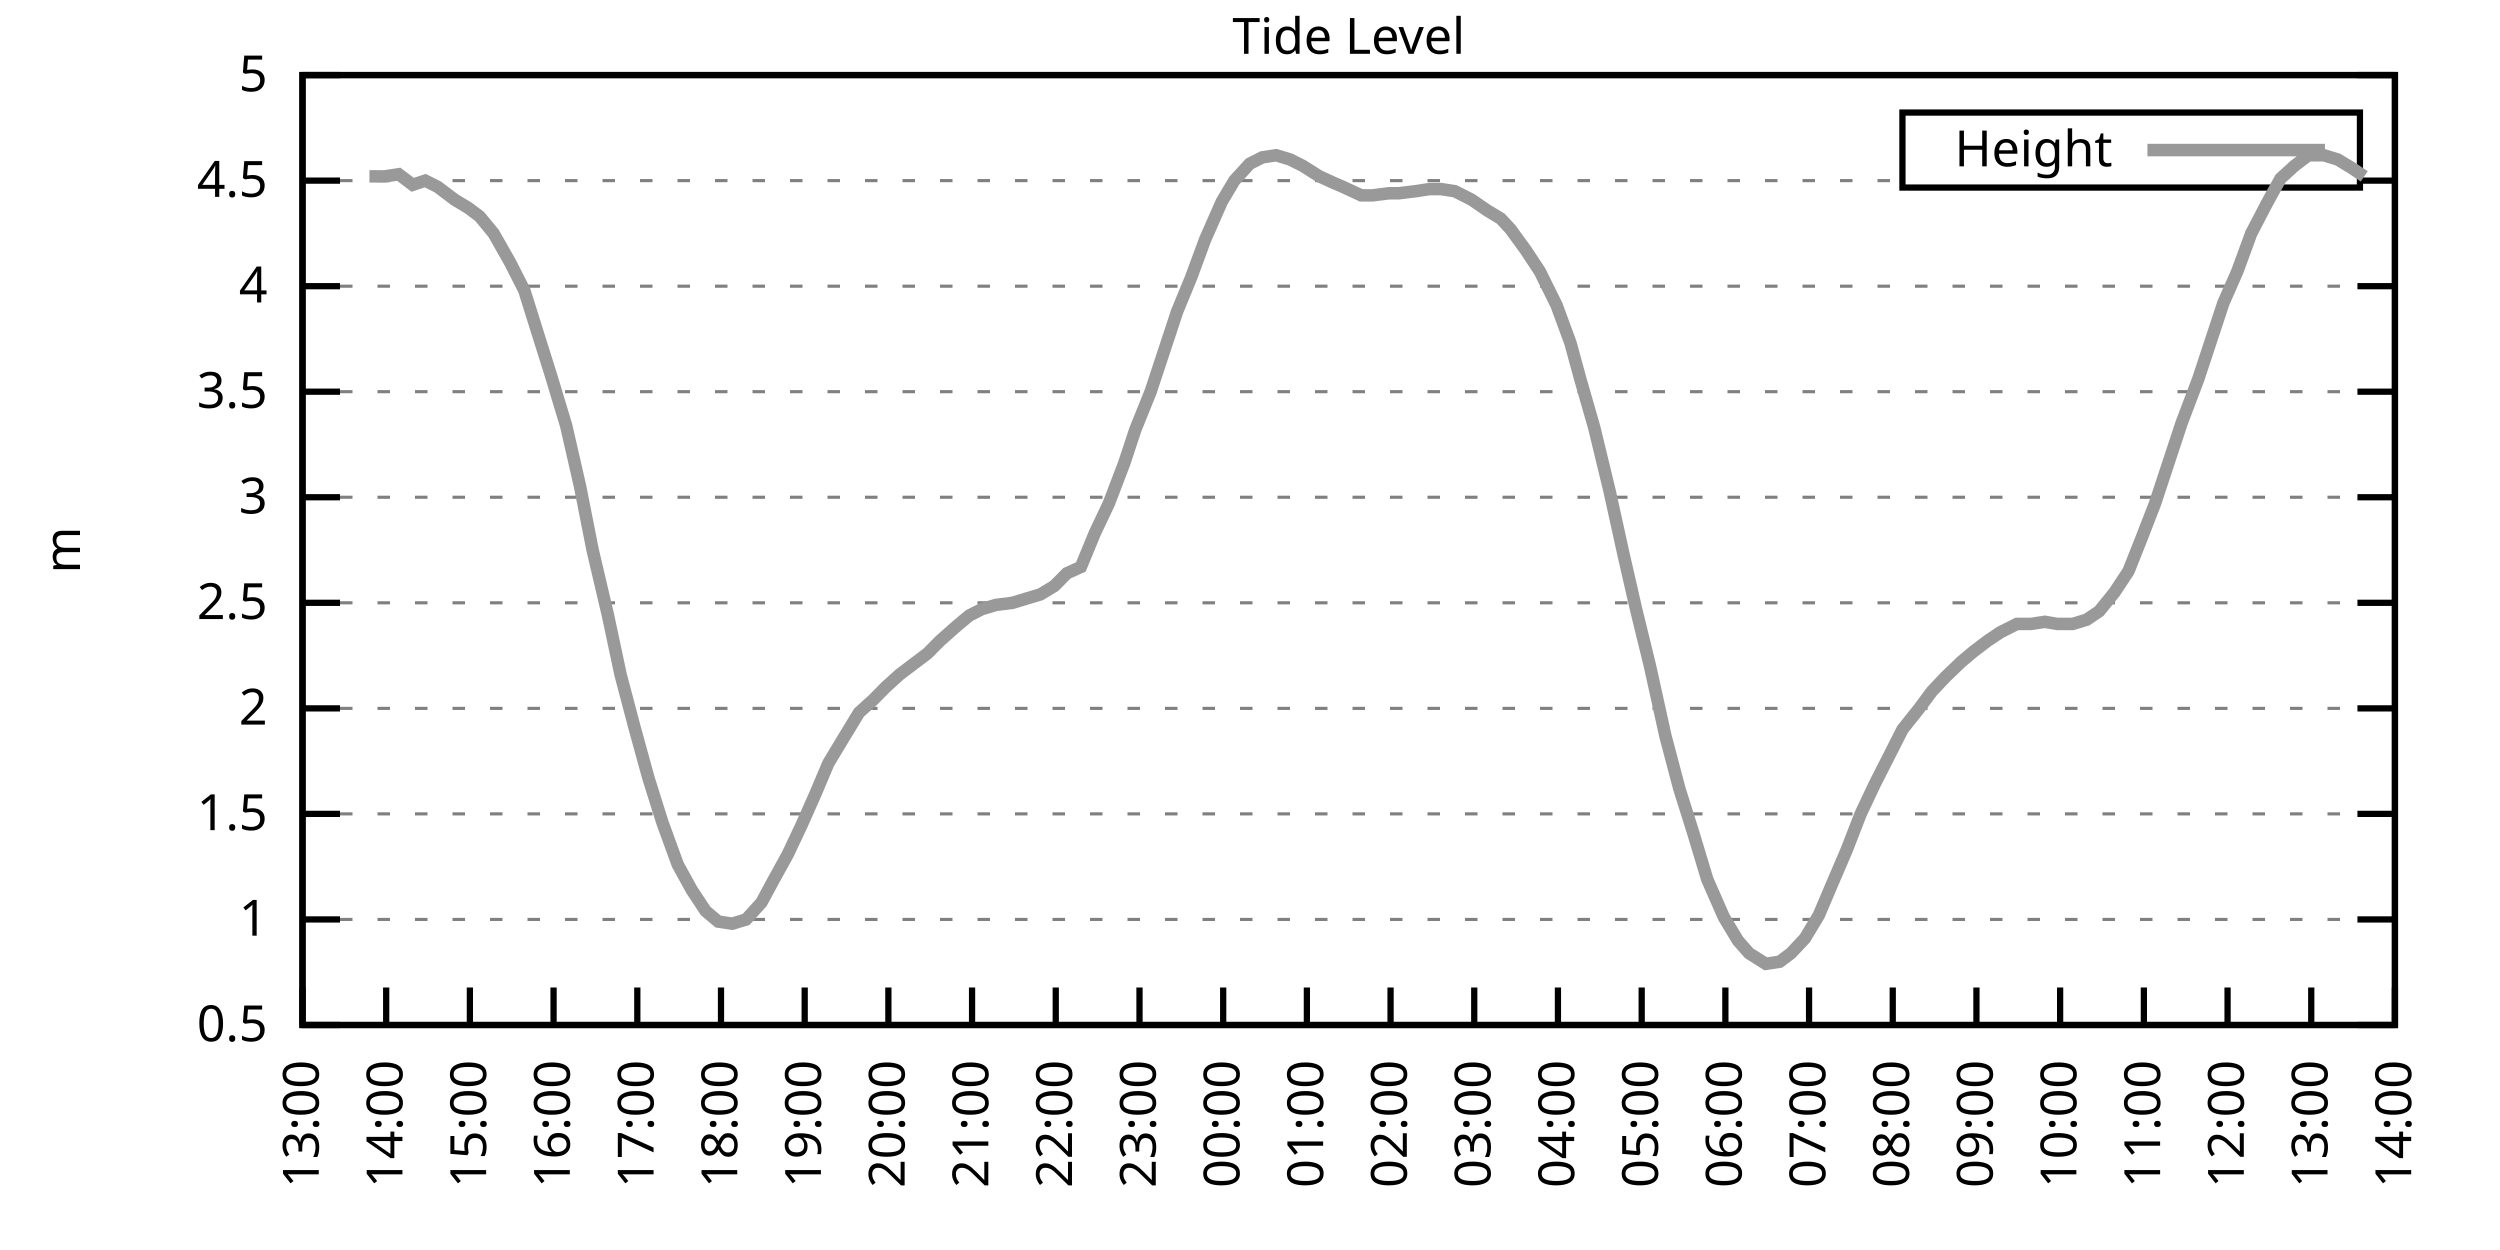
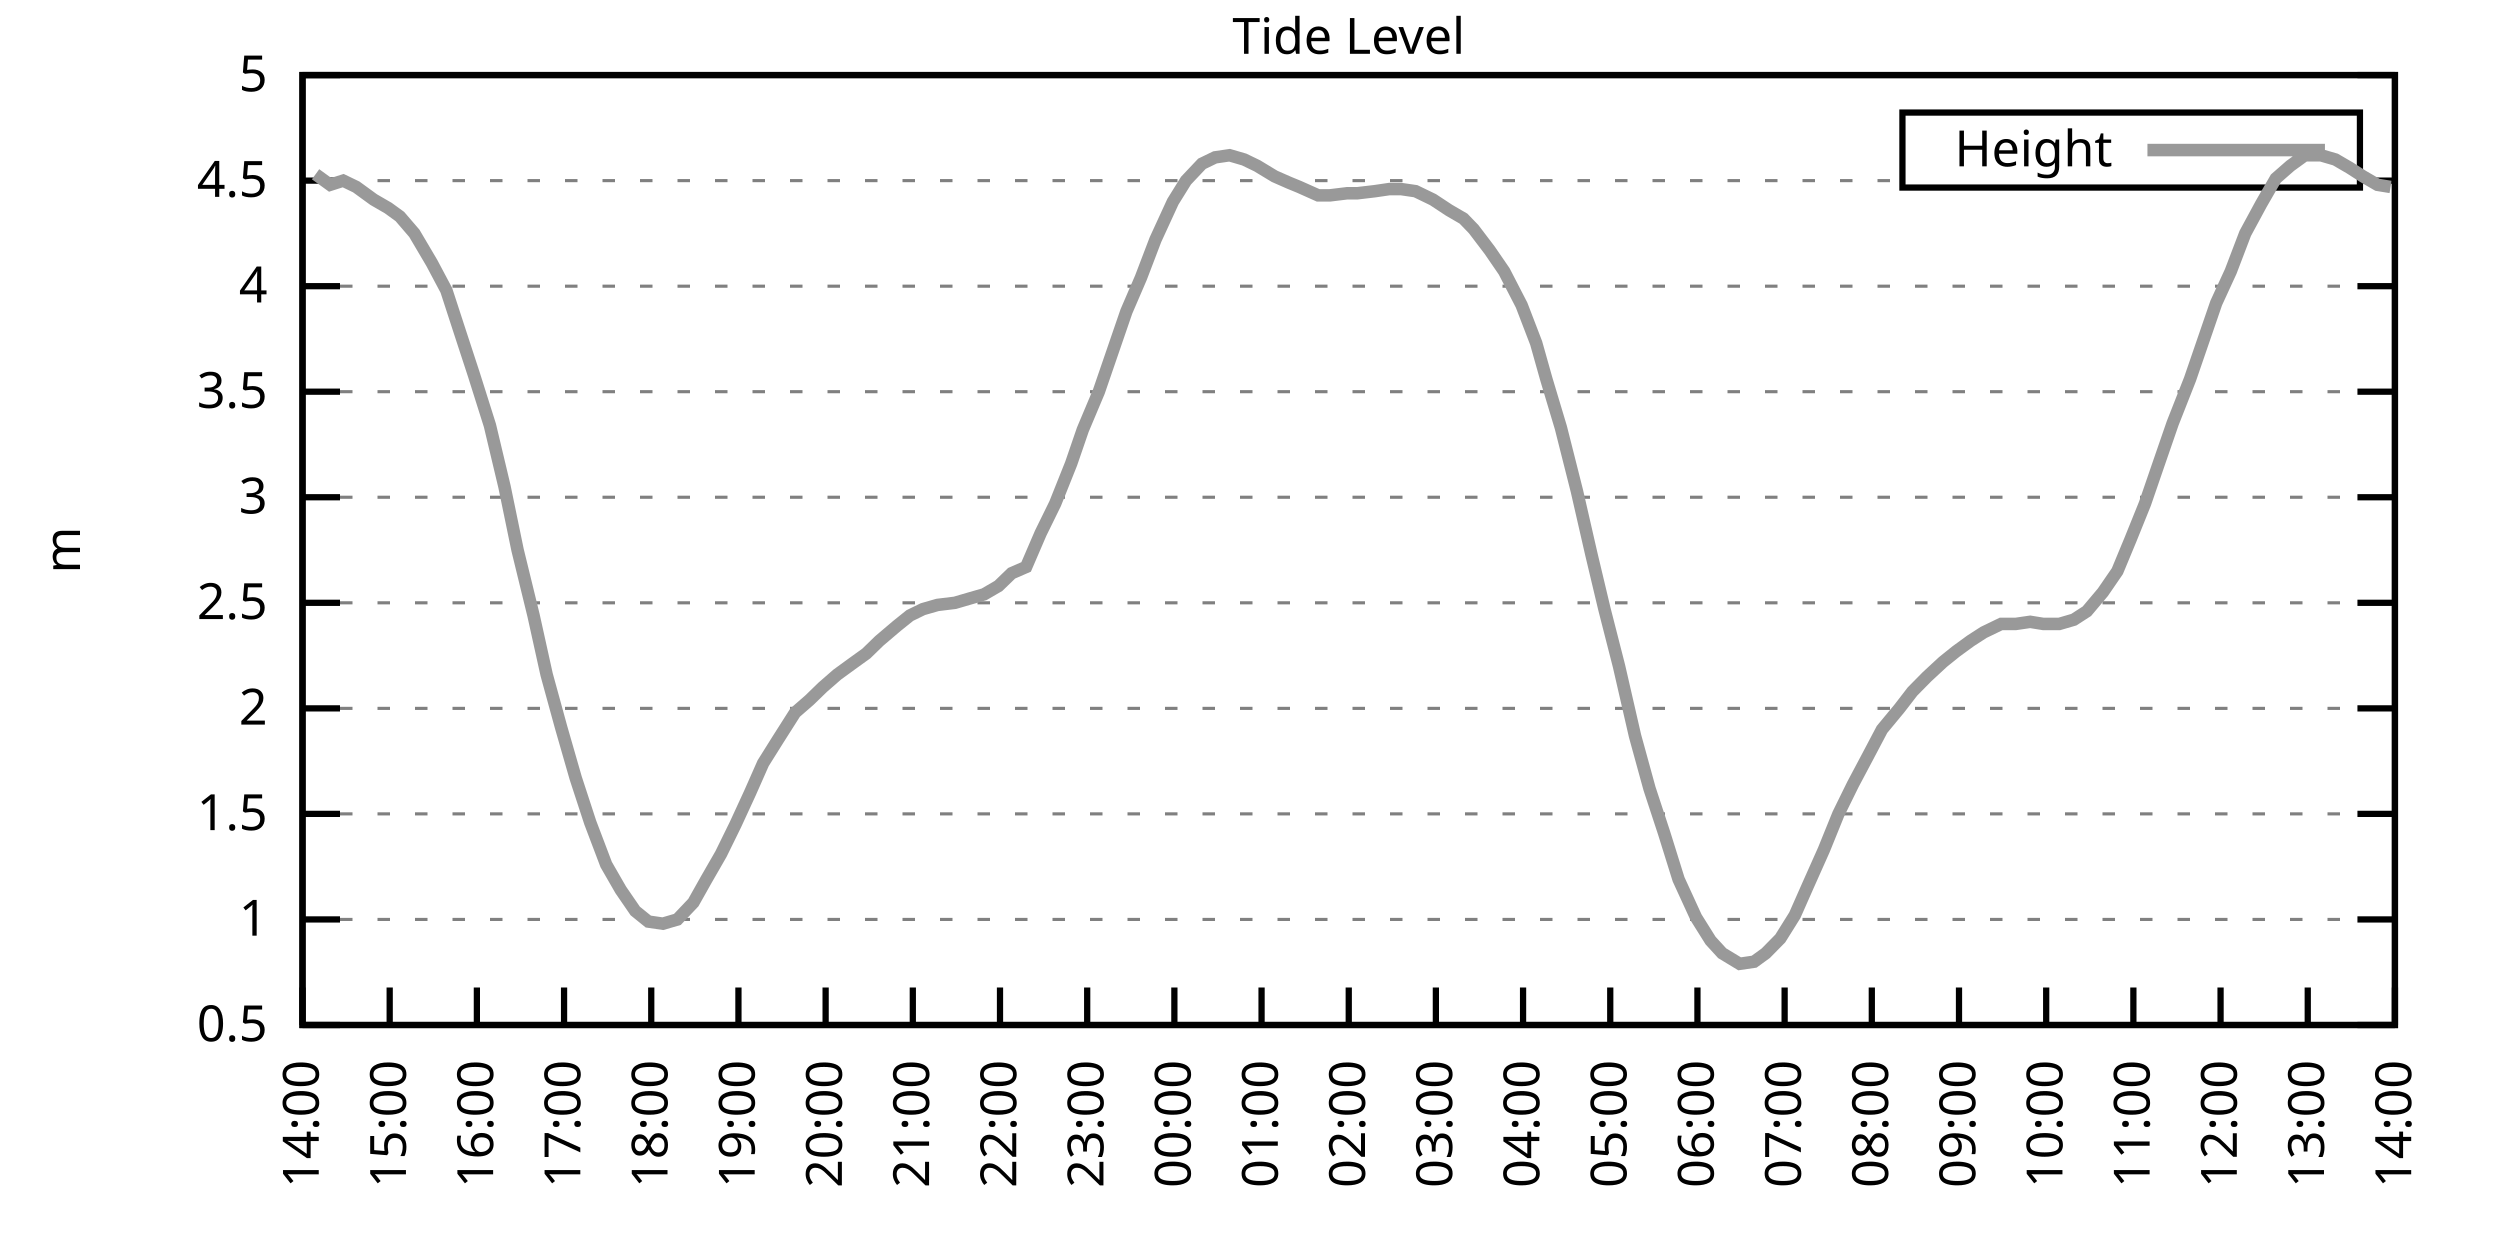
<svg xmlns="http://www.w3.org/2000/svg" xmlns:xlink="http://www.w3.org/1999/xlink" width="400" height="200" viewBox="0 0 400 200">
  <g id="gnuplot_canvas">
    <rect x="0" y="0" width="400" height="200" fill="none" />
    <defs>
      <circle id="gpDot" r="0.5" stroke-width="0.5" stroke="currentColor" />
      <path id="gpPt0" stroke-width="0.333" stroke="currentColor" d="M-1,0 h2 M0,-1 v2" />
      <path id="gpPt1" stroke-width="0.333" stroke="currentColor" d="M-1,-1 L1,1 M1,-1 L-1,1" />
      <path id="gpPt2" stroke-width="0.333" stroke="currentColor" d="M-1,0 L1,0 M0,-1 L0,1 M-1,-1 L1,1 M-1,1 L1,-1" />
      <rect id="gpPt3" stroke-width="0.333" stroke="currentColor" x="-1" y="-1" width="2" height="2" />
      <rect id="gpPt4" stroke-width="0.333" stroke="currentColor" fill="currentColor" x="-1" y="-1" width="2" height="2" />
      <circle id="gpPt5" stroke-width="0.333" stroke="currentColor" cx="0" cy="0" r="1" />
      <use xlink:href="#gpPt5" id="gpPt6" fill="currentColor" stroke="none" />
      <path id="gpPt7" stroke-width="0.333" stroke="currentColor" d="M0,-1.33 L-1.33,0.67 L1.33,0.67 z" />
      <use xlink:href="#gpPt7" id="gpPt8" fill="currentColor" stroke="none" />
      <use xlink:href="#gpPt7" id="gpPt9" stroke="currentColor" transform="rotate(180)" />
      <use xlink:href="#gpPt9" id="gpPt10" fill="currentColor" stroke="none" />
      <use xlink:href="#gpPt3" id="gpPt11" stroke="currentColor" transform="rotate(45)" />
      <use xlink:href="#gpPt11" id="gpPt12" fill="currentColor" stroke="none" />
      <path id="gpPt13" stroke-width="0.333" stroke="currentColor" d="M0,1.330 L1.265,0.411 L0.782,-1.067 L-0.782,-1.076 L-1.265,0.411 z" />
      <use xlink:href="#gpPt13" id="gpPt14" fill="currentColor" stroke="none" />
      <filter id="textbox" filterUnits="objectBoundingBox" x="0" y="0" height="1" width="1">
        <feFlood flood-color="white" flood-opacity="1" result="bgnd" />
        <feComposite in="SourceGraphic" in2="bgnd" operator="atop" />
      </filter>
      <filter id="greybox" filterUnits="objectBoundingBox" x="0" y="0" height="1" width="1">
        <feFlood flood-color="lightgrey" flood-opacity="1" result="grey" />
        <feComposite in="SourceGraphic" in2="grey" operator="atop" />
      </filter>
    </defs>
    <g fill="none" color="white" stroke="currentColor" stroke-width="1.00" stroke-linecap="butt" stroke-linejoin="miter">
</g>
    <g fill="none" color="black" stroke="currentColor" stroke-width="1.00" stroke-linecap="butt" stroke-linejoin="miter">
      <g stroke="none" shape-rendering="crispEdges">
        <polygon fill="rgb(255, 255, 255)" points="48.40,164.00 383.18,164.00 383.18,12.02 48.40,12.02 " />
      </g>
    </g>
    <g fill="none" color="black" stroke="currentColor" stroke-width="1.00" stroke-linecap="butt" stroke-linejoin="miter">
</g>
    <g fill="none" color="black" stroke="black" stroke-width="0.50" stroke-linecap="butt" stroke-linejoin="miter">
</g>
    <g fill="none" color="gray" stroke="currentColor" stroke-width="0.50" stroke-linecap="butt" stroke-linejoin="miter">
      <path stroke="gray" stroke-dasharray="2,4" class="gridline" d="M48.40,164.00 L383.19,164.00  " />
    </g>
    <g fill="none" color="gray" stroke="gray" stroke-width="1.00" stroke-linecap="butt" stroke-linejoin="miter">
</g>
    <g fill="none" color="black" stroke="currentColor" stroke-width="1.00" stroke-linecap="butt" stroke-linejoin="miter">
      <path stroke="black" d="M48.40,164.00 L54.40,164.00 M383.19,164.00 L377.19,164.00  " />
      <g transform="translate(42.80,166.60)" stroke="none" fill="black" font-family="Sans" font-size="8.00" text-anchor="end">
        <text>
          <tspan font-family="Sans"> 0.5</tspan>
        </text>
      </g>
    </g>
    <g fill="none" color="black" stroke="currentColor" stroke-width="1.00" stroke-linecap="butt" stroke-linejoin="miter">
</g>
    <g fill="none" color="black" stroke="black" stroke-width="0.50" stroke-linecap="butt" stroke-linejoin="miter">
</g>
    <g fill="none" color="gray" stroke="currentColor" stroke-width="0.50" stroke-linecap="butt" stroke-linejoin="miter">
      <path stroke="gray" stroke-dasharray="2,4" class="gridline" d="M48.40,147.11 L383.19,147.11  " />
    </g>
    <g fill="none" color="gray" stroke="gray" stroke-width="1.00" stroke-linecap="butt" stroke-linejoin="miter">
</g>
    <g fill="none" color="black" stroke="currentColor" stroke-width="1.00" stroke-linecap="butt" stroke-linejoin="miter">
      <path stroke="black" d="M48.40,147.11 L54.40,147.11 M383.19,147.11 L377.19,147.11  " />
      <g transform="translate(42.80,149.71)" stroke="none" fill="black" font-family="Sans" font-size="8.00" text-anchor="end">
        <text>
          <tspan font-family="Sans"> 1</tspan>
        </text>
      </g>
    </g>
    <g fill="none" color="black" stroke="currentColor" stroke-width="1.00" stroke-linecap="butt" stroke-linejoin="miter">
</g>
    <g fill="none" color="black" stroke="black" stroke-width="0.50" stroke-linecap="butt" stroke-linejoin="miter">
</g>
    <g fill="none" color="gray" stroke="currentColor" stroke-width="0.50" stroke-linecap="butt" stroke-linejoin="miter">
      <path stroke="gray" stroke-dasharray="2,4" class="gridline" d="M48.40,130.22 L383.19,130.22  " />
    </g>
    <g fill="none" color="gray" stroke="gray" stroke-width="1.00" stroke-linecap="butt" stroke-linejoin="miter">
</g>
    <g fill="none" color="black" stroke="currentColor" stroke-width="1.00" stroke-linecap="butt" stroke-linejoin="miter">
      <path stroke="black" d="M48.40,130.22 L54.40,130.22 M383.19,130.22 L377.19,130.22  " />
      <g transform="translate(42.80,132.82)" stroke="none" fill="black" font-family="Sans" font-size="8.00" text-anchor="end">
        <text>
          <tspan font-family="Sans"> 1.5</tspan>
        </text>
      </g>
    </g>
    <g fill="none" color="black" stroke="currentColor" stroke-width="1.00" stroke-linecap="butt" stroke-linejoin="miter">
</g>
    <g fill="none" color="black" stroke="black" stroke-width="0.50" stroke-linecap="butt" stroke-linejoin="miter">
</g>
    <g fill="none" color="gray" stroke="currentColor" stroke-width="0.50" stroke-linecap="butt" stroke-linejoin="miter">
      <path stroke="gray" stroke-dasharray="2,4" class="gridline" d="M48.40,113.34 L383.19,113.34  " />
    </g>
    <g fill="none" color="gray" stroke="gray" stroke-width="1.00" stroke-linecap="butt" stroke-linejoin="miter">
</g>
    <g fill="none" color="black" stroke="currentColor" stroke-width="1.00" stroke-linecap="butt" stroke-linejoin="miter">
      <path stroke="black" d="M48.40,113.34 L54.40,113.34 M383.19,113.34 L377.19,113.34  " />
      <g transform="translate(42.80,115.94)" stroke="none" fill="black" font-family="Sans" font-size="8.00" text-anchor="end">
        <text>
          <tspan font-family="Sans"> 2</tspan>
        </text>
      </g>
    </g>
    <g fill="none" color="black" stroke="currentColor" stroke-width="1.00" stroke-linecap="butt" stroke-linejoin="miter">
</g>
    <g fill="none" color="black" stroke="black" stroke-width="0.50" stroke-linecap="butt" stroke-linejoin="miter">
</g>
    <g fill="none" color="gray" stroke="currentColor" stroke-width="0.50" stroke-linecap="butt" stroke-linejoin="miter">
      <path stroke="gray" stroke-dasharray="2,4" class="gridline" d="M48.40,96.45 L383.19,96.45  " />
    </g>
    <g fill="none" color="gray" stroke="gray" stroke-width="1.00" stroke-linecap="butt" stroke-linejoin="miter">
</g>
    <g fill="none" color="black" stroke="currentColor" stroke-width="1.00" stroke-linecap="butt" stroke-linejoin="miter">
      <path stroke="black" d="M48.40,96.45 L54.40,96.45 M383.19,96.45 L377.19,96.45  " />
      <g transform="translate(42.80,99.05)" stroke="none" fill="black" font-family="Sans" font-size="8.00" text-anchor="end">
        <text>
          <tspan font-family="Sans"> 2.5</tspan>
        </text>
      </g>
    </g>
    <g fill="none" color="black" stroke="currentColor" stroke-width="1.00" stroke-linecap="butt" stroke-linejoin="miter">
</g>
    <g fill="none" color="black" stroke="black" stroke-width="0.50" stroke-linecap="butt" stroke-linejoin="miter">
</g>
    <g fill="none" color="gray" stroke="currentColor" stroke-width="0.50" stroke-linecap="butt" stroke-linejoin="miter">
      <path stroke="gray" stroke-dasharray="2,4" class="gridline" d="M48.40,79.56 L383.19,79.56  " />
    </g>
    <g fill="none" color="gray" stroke="gray" stroke-width="1.00" stroke-linecap="butt" stroke-linejoin="miter">
</g>
    <g fill="none" color="black" stroke="currentColor" stroke-width="1.00" stroke-linecap="butt" stroke-linejoin="miter">
      <path stroke="black" d="M48.40,79.56 L54.40,79.56 M383.19,79.56 L377.19,79.56  " />
      <g transform="translate(42.80,82.16)" stroke="none" fill="black" font-family="Sans" font-size="8.00" text-anchor="end">
        <text>
          <tspan font-family="Sans"> 3</tspan>
        </text>
      </g>
    </g>
    <g fill="none" color="black" stroke="currentColor" stroke-width="1.00" stroke-linecap="butt" stroke-linejoin="miter">
</g>
    <g fill="none" color="black" stroke="black" stroke-width="0.50" stroke-linecap="butt" stroke-linejoin="miter">
</g>
    <g fill="none" color="gray" stroke="currentColor" stroke-width="0.50" stroke-linecap="butt" stroke-linejoin="miter">
      <path stroke="gray" stroke-dasharray="2,4" class="gridline" d="M48.40,62.67 L383.19,62.67  " />
    </g>
    <g fill="none" color="gray" stroke="gray" stroke-width="1.00" stroke-linecap="butt" stroke-linejoin="miter">
</g>
    <g fill="none" color="black" stroke="currentColor" stroke-width="1.00" stroke-linecap="butt" stroke-linejoin="miter">
      <path stroke="black" d="M48.40,62.67 L54.40,62.67 M383.19,62.67 L377.19,62.67  " />
      <g transform="translate(42.80,65.27)" stroke="none" fill="black" font-family="Sans" font-size="8.00" text-anchor="end">
        <text>
          <tspan font-family="Sans"> 3.5</tspan>
        </text>
      </g>
    </g>
    <g fill="none" color="black" stroke="currentColor" stroke-width="1.00" stroke-linecap="butt" stroke-linejoin="miter">
</g>
    <g fill="none" color="black" stroke="black" stroke-width="0.50" stroke-linecap="butt" stroke-linejoin="miter">
</g>
    <g fill="none" color="gray" stroke="currentColor" stroke-width="0.50" stroke-linecap="butt" stroke-linejoin="miter">
      <path stroke="gray" stroke-dasharray="2,4" class="gridline" d="M48.40,45.79 L383.19,45.79  " />
    </g>
    <g fill="none" color="gray" stroke="gray" stroke-width="1.00" stroke-linecap="butt" stroke-linejoin="miter">
</g>
    <g fill="none" color="black" stroke="currentColor" stroke-width="1.00" stroke-linecap="butt" stroke-linejoin="miter">
      <path stroke="black" d="M48.40,45.79 L54.40,45.79 M383.19,45.79 L377.19,45.79  " />
      <g transform="translate(42.80,48.39)" stroke="none" fill="black" font-family="Sans" font-size="8.00" text-anchor="end">
        <text>
          <tspan font-family="Sans"> 4</tspan>
        </text>
      </g>
    </g>
    <g fill="none" color="black" stroke="currentColor" stroke-width="1.00" stroke-linecap="butt" stroke-linejoin="miter">
</g>
    <g fill="none" color="black" stroke="black" stroke-width="0.50" stroke-linecap="butt" stroke-linejoin="miter">
</g>
    <g fill="none" color="gray" stroke="currentColor" stroke-width="0.50" stroke-linecap="butt" stroke-linejoin="miter">
      <path stroke="gray" stroke-dasharray="2,4" class="gridline" d="M48.40,28.90 L304.39,28.90 M377.59,28.90 L383.19,28.90  " />
    </g>
    <g fill="none" color="gray" stroke="gray" stroke-width="1.00" stroke-linecap="butt" stroke-linejoin="miter">
</g>
    <g fill="none" color="black" stroke="currentColor" stroke-width="1.00" stroke-linecap="butt" stroke-linejoin="miter">
      <path stroke="black" d="M48.40,28.90 L54.40,28.90 M383.19,28.90 L377.19,28.90  " />
      <g transform="translate(42.80,31.50)" stroke="none" fill="black" font-family="Sans" font-size="8.00" text-anchor="end">
        <text>
          <tspan font-family="Sans"> 4.5</tspan>
        </text>
      </g>
    </g>
    <g fill="none" color="black" stroke="currentColor" stroke-width="1.00" stroke-linecap="butt" stroke-linejoin="miter">
</g>
    <g fill="none" color="black" stroke="black" stroke-width="0.50" stroke-linecap="butt" stroke-linejoin="miter">
</g>
    <g fill="none" color="gray" stroke="currentColor" stroke-width="0.50" stroke-linecap="butt" stroke-linejoin="miter">
      <path stroke="gray" stroke-dasharray="2,4" class="gridline" d="M48.40,12.01 L383.19,12.01  " />
    </g>
    <g fill="none" color="gray" stroke="gray" stroke-width="1.00" stroke-linecap="butt" stroke-linejoin="miter">
</g>
    <g fill="none" color="black" stroke="currentColor" stroke-width="1.00" stroke-linecap="butt" stroke-linejoin="miter">
      <path stroke="black" d="M48.40,12.01 L54.40,12.01 M383.19,12.01 L377.19,12.01  " />
      <g transform="translate(42.80,14.61)" stroke="none" fill="black" font-family="Sans" font-size="8.00" text-anchor="end">
        <text>
          <tspan font-family="Sans"> 5</tspan>
        </text>
      </g>
    </g>
    <g fill="none" color="black" stroke="currentColor" stroke-width="1.00" stroke-linecap="butt" stroke-linejoin="miter">
      <path stroke="black" d="M48.40,164.00 L48.40,158.00  " />
      <g transform="translate(51.00,169.60) rotate(270.00)" stroke="none" fill="black" font-family="Sans" font-size="8.00" text-anchor="end">
        <text>
-           <tspan font-family="Sans">13:00</tspan>
-         </text>
-       </g>
-     </g>
-     <g fill="none" color="black" stroke="currentColor" stroke-width="1.00" stroke-linecap="butt" stroke-linejoin="miter">
-       <path stroke="black" d="M61.79,164.00 L61.79,158.00  " />
-       <g transform="translate(64.39,169.60) rotate(270.00)" stroke="none" fill="black" font-family="Sans" font-size="8.00" text-anchor="end">
-         <text>
          <tspan font-family="Sans">14:00</tspan>
        </text>
      </g>
    </g>
    <g fill="none" color="black" stroke="currentColor" stroke-width="1.00" stroke-linecap="butt" stroke-linejoin="miter">
-       <path stroke="black" d="M75.18,164.00 L75.18,158.00  " />
-       <g transform="translate(77.78,169.60) rotate(270.00)" stroke="none" fill="black" font-family="Sans" font-size="8.00" text-anchor="end">
+       <path stroke="black" d="M62.35,164.00 L62.35,158.00  " />
+       <g transform="translate(64.95,169.60) rotate(270.00)" stroke="none" fill="black" font-family="Sans" font-size="8.00" text-anchor="end">
        <text>
          <tspan font-family="Sans">15:00</tspan>
        </text>
      </g>
    </g>
    <g fill="none" color="black" stroke="currentColor" stroke-width="1.00" stroke-linecap="butt" stroke-linejoin="miter">
-       <path stroke="black" d="M88.57,164.00 L88.57,158.00  " />
-       <g transform="translate(91.17,169.60) rotate(270.00)" stroke="none" fill="black" font-family="Sans" font-size="8.00" text-anchor="end">
+       <path stroke="black" d="M76.30,164.00 L76.30,158.00  " />
+       <g transform="translate(78.90,169.60) rotate(270.00)" stroke="none" fill="black" font-family="Sans" font-size="8.00" text-anchor="end">
        <text>
          <tspan font-family="Sans">16:00</tspan>
        </text>
      </g>
    </g>
    <g fill="none" color="black" stroke="currentColor" stroke-width="1.00" stroke-linecap="butt" stroke-linejoin="miter">
-       <path stroke="black" d="M101.97,164.00 L101.97,158.00  " />
-       <g transform="translate(104.57,169.60) rotate(270.00)" stroke="none" fill="black" font-family="Sans" font-size="8.00" text-anchor="end">
+       <path stroke="black" d="M90.25,164.00 L90.25,158.00  " />
+       <g transform="translate(92.85,169.60) rotate(270.00)" stroke="none" fill="black" font-family="Sans" font-size="8.00" text-anchor="end">
        <text>
          <tspan font-family="Sans">17:00</tspan>
        </text>
      </g>
    </g>
    <g fill="none" color="black" stroke="currentColor" stroke-width="1.00" stroke-linecap="butt" stroke-linejoin="miter">
-       <path stroke="black" d="M115.36,164.00 L115.36,158.00  " />
-       <g transform="translate(117.96,169.60) rotate(270.00)" stroke="none" fill="black" font-family="Sans" font-size="8.00" text-anchor="end">
+       <path stroke="black" d="M104.20,164.00 L104.20,158.00  " />
+       <g transform="translate(106.80,169.60) rotate(270.00)" stroke="none" fill="black" font-family="Sans" font-size="8.00" text-anchor="end">
        <text>
          <tspan font-family="Sans">18:00</tspan>
        </text>
      </g>
    </g>
    <g fill="none" color="black" stroke="currentColor" stroke-width="1.00" stroke-linecap="butt" stroke-linejoin="miter">
-       <path stroke="black" d="M128.75,164.00 L128.75,158.00  " />
-       <g transform="translate(131.35,169.60) rotate(270.00)" stroke="none" fill="black" font-family="Sans" font-size="8.00" text-anchor="end">
+       <path stroke="black" d="M118.15,164.00 L118.15,158.00  " />
+       <g transform="translate(120.75,169.60) rotate(270.00)" stroke="none" fill="black" font-family="Sans" font-size="8.00" text-anchor="end">
        <text>
          <tspan font-family="Sans">19:00</tspan>
        </text>
      </g>
    </g>
    <g fill="none" color="black" stroke="currentColor" stroke-width="1.00" stroke-linecap="butt" stroke-linejoin="miter">
-       <path stroke="black" d="M142.14,164.00 L142.14,158.00  " />
-       <g transform="translate(144.74,169.60) rotate(270.00)" stroke="none" fill="black" font-family="Sans" font-size="8.00" text-anchor="end">
+       <path stroke="black" d="M132.10,164.00 L132.10,158.00  " />
+       <g transform="translate(134.70,169.60) rotate(270.00)" stroke="none" fill="black" font-family="Sans" font-size="8.00" text-anchor="end">
        <text>
          <tspan font-family="Sans">20:00</tspan>
        </text>
      </g>
    </g>
    <g fill="none" color="black" stroke="currentColor" stroke-width="1.00" stroke-linecap="butt" stroke-linejoin="miter">
-       <path stroke="black" d="M155.53,164.00 L155.53,158.00  " />
-       <g transform="translate(158.13,169.60) rotate(270.00)" stroke="none" fill="black" font-family="Sans" font-size="8.00" text-anchor="end">
+       <path stroke="black" d="M146.05,164.00 L146.05,158.00  " />
+       <g transform="translate(148.65,169.60) rotate(270.00)" stroke="none" fill="black" font-family="Sans" font-size="8.00" text-anchor="end">
        <text>
          <tspan font-family="Sans">21:00</tspan>
        </text>
      </g>
    </g>
    <g fill="none" color="black" stroke="currentColor" stroke-width="1.00" stroke-linecap="butt" stroke-linejoin="miter">
-       <path stroke="black" d="M168.92,164.00 L168.92,158.00  " />
-       <g transform="translate(171.52,169.60) rotate(270.00)" stroke="none" fill="black" font-family="Sans" font-size="8.00" text-anchor="end">
+       <path stroke="black" d="M160.00,164.00 L160.00,158.00  " />
+       <g transform="translate(162.60,169.60) rotate(270.00)" stroke="none" fill="black" font-family="Sans" font-size="8.00" text-anchor="end">
        <text>
          <tspan font-family="Sans">22:00</tspan>
        </text>
      </g>
    </g>
    <g fill="none" color="black" stroke="currentColor" stroke-width="1.00" stroke-linecap="butt" stroke-linejoin="miter">
-       <path stroke="black" d="M182.32,164.00 L182.32,158.00  " />
-       <g transform="translate(184.92,169.60) rotate(270.00)" stroke="none" fill="black" font-family="Sans" font-size="8.00" text-anchor="end">
+       <path stroke="black" d="M173.95,164.00 L173.95,158.00  " />
+       <g transform="translate(176.55,169.60) rotate(270.00)" stroke="none" fill="black" font-family="Sans" font-size="8.00" text-anchor="end">
        <text>
          <tspan font-family="Sans">23:00</tspan>
        </text>
      </g>
    </g>
    <g fill="none" color="black" stroke="currentColor" stroke-width="1.00" stroke-linecap="butt" stroke-linejoin="miter">
-       <path stroke="black" d="M195.71,164.00 L195.71,158.00  " />
-       <g transform="translate(198.31,169.60) rotate(270.00)" stroke="none" fill="black" font-family="Sans" font-size="8.00" text-anchor="end">
+       <path stroke="black" d="M187.90,164.00 L187.90,158.00  " />
+       <g transform="translate(190.50,169.60) rotate(270.00)" stroke="none" fill="black" font-family="Sans" font-size="8.00" text-anchor="end">
        <text>
          <tspan font-family="Sans">00:00</tspan>
        </text>
      </g>
    </g>
    <g fill="none" color="black" stroke="currentColor" stroke-width="1.00" stroke-linecap="butt" stroke-linejoin="miter">
-       <path stroke="black" d="M209.10,164.00 L209.10,158.00  " />
-       <g transform="translate(211.70,169.60) rotate(270.00)" stroke="none" fill="black" font-family="Sans" font-size="8.00" text-anchor="end">
+       <path stroke="black" d="M201.85,164.00 L201.85,158.00  " />
+       <g transform="translate(204.45,169.60) rotate(270.00)" stroke="none" fill="black" font-family="Sans" font-size="8.00" text-anchor="end">
        <text>
          <tspan font-family="Sans">01:00</tspan>
        </text>
      </g>
    </g>
    <g fill="none" color="black" stroke="currentColor" stroke-width="1.00" stroke-linecap="butt" stroke-linejoin="miter">
-       <path stroke="black" d="M222.49,164.00 L222.49,158.00  " />
-       <g transform="translate(225.09,169.60) rotate(270.00)" stroke="none" fill="black" font-family="Sans" font-size="8.00" text-anchor="end">
+       <path stroke="black" d="M215.80,164.00 L215.80,158.00  " />
+       <g transform="translate(218.40,169.60) rotate(270.00)" stroke="none" fill="black" font-family="Sans" font-size="8.00" text-anchor="end">
        <text>
          <tspan font-family="Sans">02:00</tspan>
        </text>
      </g>
    </g>
    <g fill="none" color="black" stroke="currentColor" stroke-width="1.00" stroke-linecap="butt" stroke-linejoin="miter">
-       <path stroke="black" d="M235.88,164.00 L235.88,158.00  " />
-       <g transform="translate(238.48,169.60) rotate(270.00)" stroke="none" fill="black" font-family="Sans" font-size="8.00" text-anchor="end">
+       <path stroke="black" d="M229.74,164.00 L229.74,158.00  " />
+       <g transform="translate(232.34,169.60) rotate(270.00)" stroke="none" fill="black" font-family="Sans" font-size="8.00" text-anchor="end">
        <text>
          <tspan font-family="Sans">03:00</tspan>
        </text>
      </g>
    </g>
    <g fill="none" color="black" stroke="currentColor" stroke-width="1.00" stroke-linecap="butt" stroke-linejoin="miter">
-       <path stroke="black" d="M249.27,164.00 L249.27,158.00  " />
-       <g transform="translate(251.87,169.60) rotate(270.00)" stroke="none" fill="black" font-family="Sans" font-size="8.00" text-anchor="end">
+       <path stroke="black" d="M243.69,164.00 L243.69,158.00  " />
+       <g transform="translate(246.29,169.60) rotate(270.00)" stroke="none" fill="black" font-family="Sans" font-size="8.00" text-anchor="end">
        <text>
          <tspan font-family="Sans">04:00</tspan>
        </text>
      </g>
    </g>
    <g fill="none" color="black" stroke="currentColor" stroke-width="1.00" stroke-linecap="butt" stroke-linejoin="miter">
-       <path stroke="black" d="M262.67,164.00 L262.67,158.00  " />
-       <g transform="translate(265.27,169.60) rotate(270.00)" stroke="none" fill="black" font-family="Sans" font-size="8.00" text-anchor="end">
+       <path stroke="black" d="M257.64,164.00 L257.64,158.00  " />
+       <g transform="translate(260.24,169.60) rotate(270.00)" stroke="none" fill="black" font-family="Sans" font-size="8.00" text-anchor="end">
        <text>
          <tspan font-family="Sans">05:00</tspan>
        </text>
      </g>
    </g>
    <g fill="none" color="black" stroke="currentColor" stroke-width="1.00" stroke-linecap="butt" stroke-linejoin="miter">
-       <path stroke="black" d="M276.06,164.00 L276.06,158.00  " />
-       <g transform="translate(278.66,169.60) rotate(270.00)" stroke="none" fill="black" font-family="Sans" font-size="8.00" text-anchor="end">
+       <path stroke="black" d="M271.59,164.00 L271.59,158.00  " />
+       <g transform="translate(274.19,169.60) rotate(270.00)" stroke="none" fill="black" font-family="Sans" font-size="8.00" text-anchor="end">
        <text>
          <tspan font-family="Sans">06:00</tspan>
        </text>
      </g>
    </g>
    <g fill="none" color="black" stroke="currentColor" stroke-width="1.00" stroke-linecap="butt" stroke-linejoin="miter">
-       <path stroke="black" d="M289.45,164.00 L289.45,158.00  " />
-       <g transform="translate(292.05,169.60) rotate(270.00)" stroke="none" fill="black" font-family="Sans" font-size="8.00" text-anchor="end">
+       <path stroke="black" d="M285.54,164.00 L285.54,158.00  " />
+       <g transform="translate(288.14,169.60) rotate(270.00)" stroke="none" fill="black" font-family="Sans" font-size="8.00" text-anchor="end">
        <text>
          <tspan font-family="Sans">07:00</tspan>
        </text>
      </g>
    </g>
    <g fill="none" color="black" stroke="currentColor" stroke-width="1.00" stroke-linecap="butt" stroke-linejoin="miter">
-       <path stroke="black" d="M302.84,164.00 L302.84,158.00  " />
-       <g transform="translate(305.44,169.60) rotate(270.00)" stroke="none" fill="black" font-family="Sans" font-size="8.00" text-anchor="end">
+       <path stroke="black" d="M299.49,164.00 L299.49,158.00  " />
+       <g transform="translate(302.09,169.60) rotate(270.00)" stroke="none" fill="black" font-family="Sans" font-size="8.00" text-anchor="end">
        <text>
          <tspan font-family="Sans">08:00</tspan>
        </text>
      </g>
    </g>
    <g fill="none" color="black" stroke="currentColor" stroke-width="1.00" stroke-linecap="butt" stroke-linejoin="miter">
-       <path stroke="black" d="M316.23,164.00 L316.23,158.00  " />
-       <g transform="translate(318.83,169.60) rotate(270.00)" stroke="none" fill="black" font-family="Sans" font-size="8.00" text-anchor="end">
+       <path stroke="black" d="M313.44,164.00 L313.44,158.00  " />
+       <g transform="translate(316.04,169.60) rotate(270.00)" stroke="none" fill="black" font-family="Sans" font-size="8.00" text-anchor="end">
        <text>
          <tspan font-family="Sans">09:00</tspan>
        </text>
      </g>
    </g>
    <g fill="none" color="black" stroke="currentColor" stroke-width="1.00" stroke-linecap="butt" stroke-linejoin="miter">
-       <path stroke="black" d="M329.62,164.00 L329.62,158.00  " />
-       <g transform="translate(332.22,169.60) rotate(270.00)" stroke="none" fill="black" font-family="Sans" font-size="8.00" text-anchor="end">
+       <path stroke="black" d="M327.39,164.00 L327.39,158.00  " />
+       <g transform="translate(329.99,169.60) rotate(270.00)" stroke="none" fill="black" font-family="Sans" font-size="8.00" text-anchor="end">
        <text>
          <tspan font-family="Sans">10:00</tspan>
        </text>
      </g>
    </g>
    <g fill="none" color="black" stroke="currentColor" stroke-width="1.00" stroke-linecap="butt" stroke-linejoin="miter">
-       <path stroke="black" d="M343.02,164.00 L343.02,158.00  " />
-       <g transform="translate(345.62,169.60) rotate(270.00)" stroke="none" fill="black" font-family="Sans" font-size="8.00" text-anchor="end">
+       <path stroke="black" d="M341.34,164.00 L341.34,158.00  " />
+       <g transform="translate(343.94,169.60) rotate(270.00)" stroke="none" fill="black" font-family="Sans" font-size="8.00" text-anchor="end">
        <text>
          <tspan font-family="Sans">11:00</tspan>
        </text>
      </g>
    </g>
    <g fill="none" color="black" stroke="currentColor" stroke-width="1.00" stroke-linecap="butt" stroke-linejoin="miter">
-       <path stroke="black" d="M356.41,164.00 L356.41,158.00  " />
-       <g transform="translate(359.01,169.60) rotate(270.00)" stroke="none" fill="black" font-family="Sans" font-size="8.00" text-anchor="end">
+       <path stroke="black" d="M355.29,164.00 L355.29,158.00  " />
+       <g transform="translate(357.89,169.60) rotate(270.00)" stroke="none" fill="black" font-family="Sans" font-size="8.00" text-anchor="end">
        <text>
          <tspan font-family="Sans">12:00</tspan>
        </text>
      </g>
    </g>
    <g fill="none" color="black" stroke="currentColor" stroke-width="1.00" stroke-linecap="butt" stroke-linejoin="miter">
-       <path stroke="black" d="M369.80,164.00 L369.80,158.00  " />
-       <g transform="translate(372.40,169.60) rotate(270.00)" stroke="none" fill="black" font-family="Sans" font-size="8.00" text-anchor="end">
+       <path stroke="black" d="M369.24,164.00 L369.24,158.00  " />
+       <g transform="translate(371.84,169.60) rotate(270.00)" stroke="none" fill="black" font-family="Sans" font-size="8.00" text-anchor="end">
        <text>
          <tspan font-family="Sans">13:00</tspan>
        </text>
      </g>
    </g>
    <g fill="none" color="black" stroke="currentColor" stroke-width="1.00" stroke-linecap="butt" stroke-linejoin="miter">
      <path stroke="black" d="M383.19,164.00 L383.19,158.00  " />
      <g transform="translate(385.79,169.60) rotate(270.00)" stroke="none" fill="black" font-family="Sans" font-size="8.00" text-anchor="end">
        <text>
          <tspan font-family="Sans">14:00</tspan>
        </text>
      </g>
    </g>
    <g fill="none" color="black" stroke="currentColor" stroke-width="1.00" stroke-linecap="butt" stroke-linejoin="miter">
</g>
    <g fill="none" color="black" stroke="currentColor" stroke-width="1.00" stroke-linecap="butt" stroke-linejoin="miter">
      <path stroke="black" d="M48.40,12.01 L48.40,164.00 L383.19,164.00 L383.19,12.01 L48.40,12.01 Z  " />
    </g>
    <g fill="none" color="black" stroke="currentColor" stroke-width="1.00" stroke-linecap="butt" stroke-linejoin="miter">
</g>
    <g fill="none" color="black" stroke="currentColor" stroke-width="1.00" stroke-linecap="butt" stroke-linejoin="miter">
      <path stroke="black" d="M304.39,30.01 L304.39,18.01 L377.59,18.01 L377.59,30.01 L304.39,30.01 Z  " />
    </g>
    <g id="Tide_level_plot_1">
      <g fill="none" color="white" stroke="black" stroke-width="2.00" stroke-linecap="butt" stroke-linejoin="miter">
</g>
      <g fill="none" color="black" stroke="currentColor" stroke-width="2.00" stroke-linecap="butt" stroke-linejoin="miter">
        <g transform="translate(337.99,26.61)" stroke="none" fill="black" font-family="Sans" font-size="8.00" text-anchor="end">
          <text>
            <tspan font-family="Sans">Height</tspan>
          </text>
        </g>
      </g>
      <g fill="none" color="black" stroke="currentColor" stroke-width="2.00" stroke-linecap="butt" stroke-linejoin="miter">
-         <path stroke="rgb(153, 153, 153)" d="M343.59,24.01 L371.99,24.01 M59.11,28.22 L61.57,28.22 L63.80,27.88 L66.03,29.57 L68.04,28.90 L70.05,29.91   L72.73,31.94 L74.96,33.29 L76.75,34.64 L78.98,37.34 L81.66,42.07 L83.89,46.46 L85.90,52.88 L88.13,59.97   L90.58,68.08 L92.82,77.87 L94.82,88.00 L97.28,98.48 L99.29,107.93 L101.52,116.38 L103.75,124.48 L105.98,131.58   L108.44,138.33 L110.67,142.38 L112.90,145.76 L114.91,147.45 L117.14,147.79 L119.38,147.11 L121.83,144.41 L123.84,140.69   L126.07,136.64 L128.30,131.91 L130.54,126.85 L132.54,122.12 L134.78,118.40 L137.45,114.01 L139.69,111.99 L141.69,109.96   L143.93,107.93 L146.16,106.24 L148.39,104.56 L150.40,102.53 L153.08,100.16 L155.09,98.48 L157.10,97.46 L159.33,96.79   L162.01,96.45 L164.24,95.77 L166.47,95.10 L168.70,93.75 L170.71,91.72 L172.94,90.71 L175.17,85.30 L177.41,80.57   L179.86,74.16 L181.65,68.75 L184.10,62.67 L186.11,56.59 L188.34,49.84 L190.57,44.43 L192.81,38.35 L195.48,32.28   L197.49,28.90 L199.95,26.20 L201.96,25.18 L204.19,24.84 L206.42,25.52 L208.43,26.53 L211.11,28.22 L213.34,29.24   L214.90,29.91 L217.80,31.26 L219.59,31.26 L222.27,30.92 L223.83,30.92 L226.51,30.59 L228.74,30.25 L230.53,30.25   L232.76,30.59 L235.44,31.94 L237.89,33.63 L240.12,34.98 L241.69,36.67 L244.14,40.04 L246.37,43.42 L249.05,48.83   L251.28,54.90 L252.85,60.65 L255.08,68.42 L257.53,78.55 L259.76,88.68 L261.77,97.46 L264.00,106.58 L266.46,117.73   L268.69,126.17 L270.92,133.26 L273.16,140.69 L275.83,146.77 L278.07,150.49 L279.85,152.52 L282.53,154.21 L284.76,153.87   L286.55,152.52 L288.78,150.15 L291.01,146.44 L293.02,141.71 L295.48,135.97 L297.71,130.22 L299.94,125.50 L302.17,121.11   L304.40,116.71 L307.08,113.34 L309.09,110.63 L311.32,108.27 L313.78,105.91 L315.79,104.22 L318.02,102.53 L320.03,101.18   L322.70,99.83 L324.94,99.83 L327.17,99.49 L329.18,99.83 L331.63,99.83 L333.86,99.15 L335.87,97.80 L338.33,94.76   L340.56,91.38 L342.57,86.32 L344.80,80.57 L346.81,74.49 L349.04,67.74 L351.72,60.65 L355.74,48.49 L357.97,43.42   L360.20,37.34 L362.66,32.61 L364.89,28.56 L367.12,26.53 L369.35,24.84 L371.81,24.84 L374.04,25.52 L376.27,26.87   L378.28,28.22  " />
+         <path stroke="rgb(153, 153, 153)" d="M343.59,24.01 L371.99,24.01 M50.49,27.88 L52.82,29.57 L54.91,28.90 L57.00,29.91 L59.79,31.94 L62.12,33.29   L63.98,34.64 L66.30,37.34 L69.09,42.07 L71.42,46.46 L73.51,52.88 L75.83,59.97 L78.39,68.08 L80.72,77.87   L82.81,88.00 L85.37,98.48 L87.46,107.93 L89.78,116.38 L92.11,124.48 L94.43,131.58 L96.99,138.33 L99.32,142.38   L101.64,145.76 L103.73,147.45 L106.06,147.79 L108.38,147.11 L110.94,144.41 L113.03,140.69 L115.36,136.64 L117.68,131.91   L120.01,126.85 L122.10,122.12 L124.43,118.40 L127.22,114.01 L129.54,111.99 L131.63,109.96 L133.96,107.93 L136.28,106.24   L138.61,104.56 L140.70,102.53 L143.49,100.16 L145.58,98.48 L147.67,97.46 L150.00,96.79 L152.79,96.45 L155.11,95.77   L157.44,95.10 L159.76,93.75 L161.86,91.72 L164.18,90.71 L166.51,85.30 L168.83,80.57 L171.39,74.16 L173.25,68.75   L175.81,62.67 L177.90,56.59 L180.22,49.84 L182.55,44.43 L184.87,38.35 L187.66,32.28 L189.76,28.90 L192.31,26.20   L194.41,25.18 L196.73,24.84 L199.06,25.52 L201.15,26.53 L203.94,28.22 L206.26,29.24 L207.89,29.91 L210.91,31.26   L212.77,31.26 L215.56,30.92 L217.19,30.92 L219.98,30.59 L222.30,30.25 L224.16,30.25 L226.49,30.59 L229.28,31.94   L231.84,33.63 L234.16,34.98 L235.79,36.67 L238.35,40.04 L240.67,43.42 L243.46,48.83 L245.79,54.90 L247.41,60.65   L249.74,68.42 L252.30,78.55 L254.62,88.68 L256.71,97.46 L259.04,106.58 L261.60,117.73 L263.92,126.17 L266.25,133.26   L268.57,140.69 L271.36,146.77 L273.69,150.49 L275.55,152.52 L278.34,154.21 L280.66,153.87 L282.52,152.52 L284.85,150.15   L287.17,146.44 L289.26,141.71 L291.82,135.97 L294.15,130.22 L296.47,125.50 L298.80,121.11 L301.12,116.71 L303.91,113.34   L306.00,110.63 L308.33,108.27 L310.88,105.91 L312.98,104.22 L315.30,102.53 L317.39,101.18 L320.18,99.83 L322.51,99.83   L324.83,99.49 L326.93,99.83 L329.48,99.83 L331.81,99.15 L333.90,97.80 L336.46,94.76 L338.78,91.38 L340.88,86.32   L343.20,80.57 L345.29,74.49 L347.62,67.74 L350.41,60.65 L354.59,48.49 L356.92,43.42 L359.24,37.34 L361.80,32.61   L364.13,28.56 L366.45,26.53 L368.78,24.84 L371.33,24.84 L373.66,25.52 L375.98,26.87 L378.08,28.22 L380.40,29.57   L382.49,29.91  " />
      </g>
    </g>
    <g fill="none" color="black" stroke="currentColor" stroke-width="2.00" stroke-linecap="butt" stroke-linejoin="miter">
</g>
    <g fill="none" color="black" stroke="black" stroke-width="1.00" stroke-linecap="butt" stroke-linejoin="miter">
</g>
    <g fill="none" color="black" stroke="currentColor" stroke-width="1.00" stroke-linecap="butt" stroke-linejoin="miter">
      <path stroke="black" d="M48.40,12.01 L48.40,164.00 L383.19,164.00 L383.19,12.01 L48.40,12.01 Z  " />
      <g transform="translate(12.80,88.01) rotate(270.00)" stroke="none" fill="black" font-family="Sans" font-size="8.00" text-anchor="middle">
        <text>
          <tspan font-family="Sans">m</tspan>
        </text>
      </g>
    </g>
    <g fill="none" color="black" stroke="currentColor" stroke-width="1.00" stroke-linecap="butt" stroke-linejoin="miter">
</g>
    <g fill="none" color="black" stroke="currentColor" stroke-width="1.00" stroke-linecap="butt" stroke-linejoin="miter">
      <g transform="translate(215.79,8.61)" stroke="none" fill="black" font-family="Sans" font-size="8.00" text-anchor="middle">
        <text>
          <tspan font-family="Sans">Tide Level</tspan>
        </text>
      </g>
    </g>
    <g fill="none" color="black" stroke="currentColor" stroke-width="1.00" stroke-linecap="butt" stroke-linejoin="miter">
</g>
  </g>
</svg>
